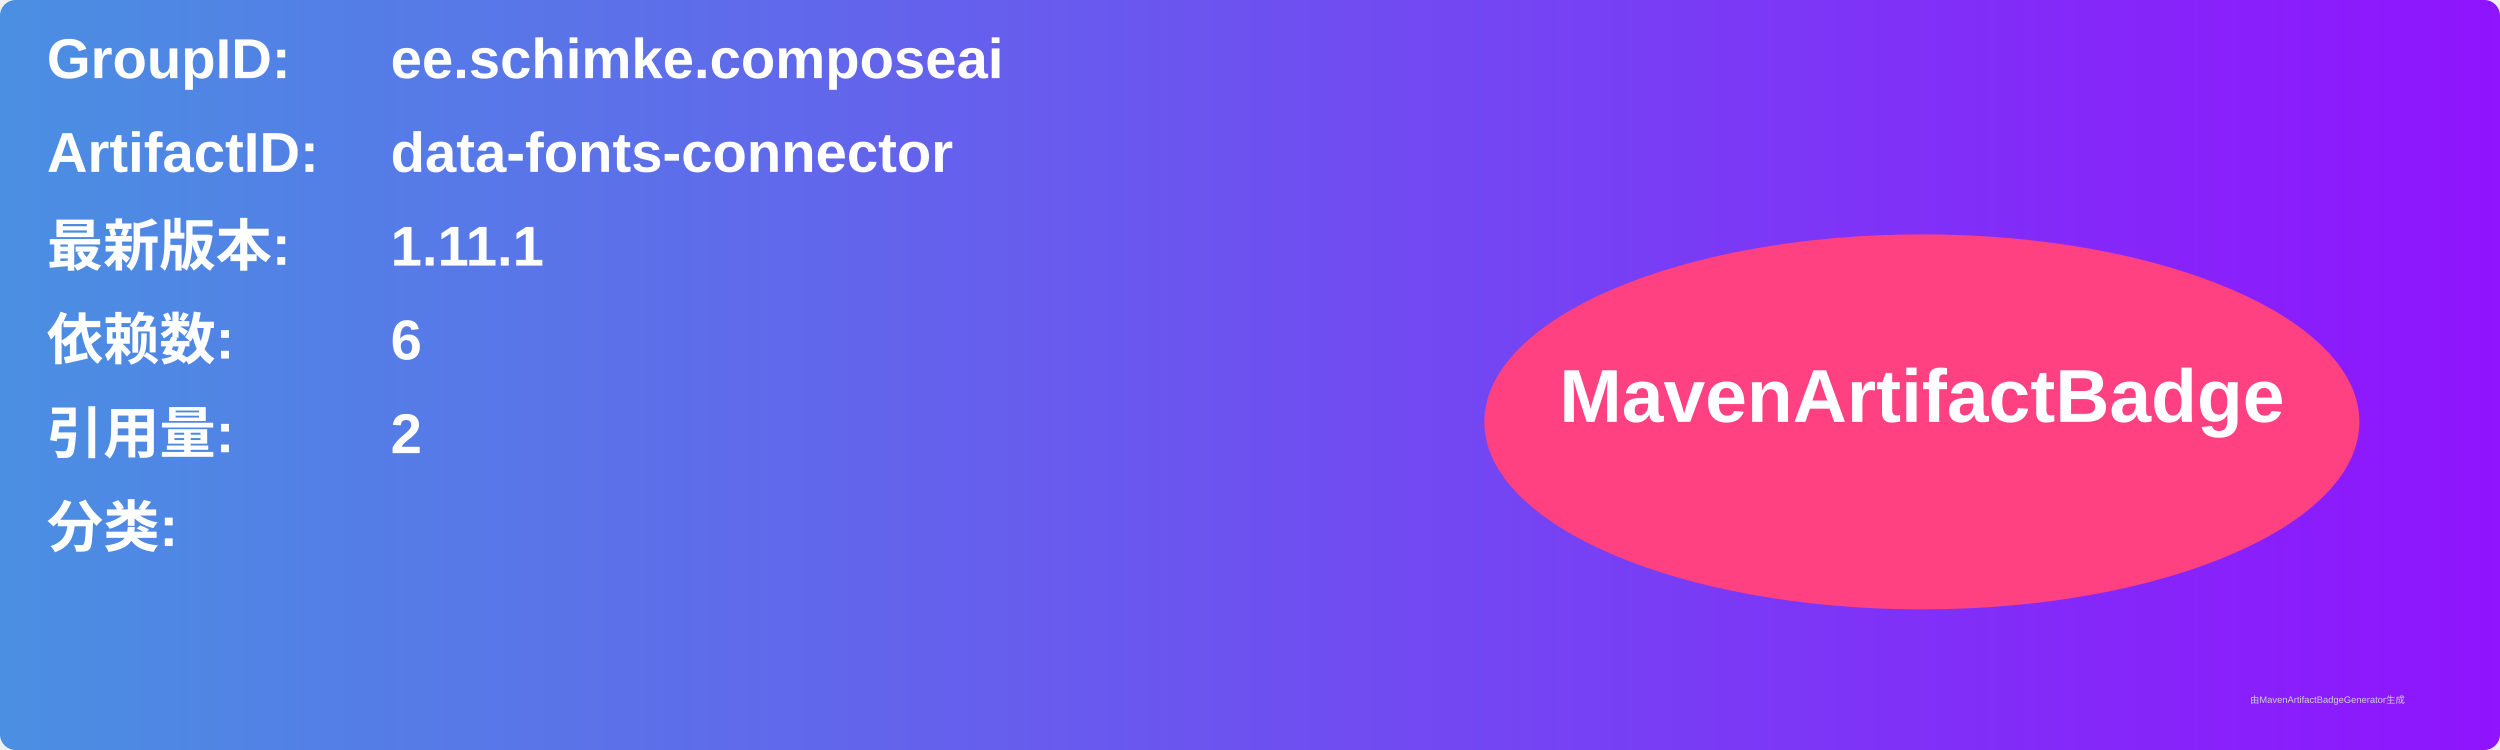
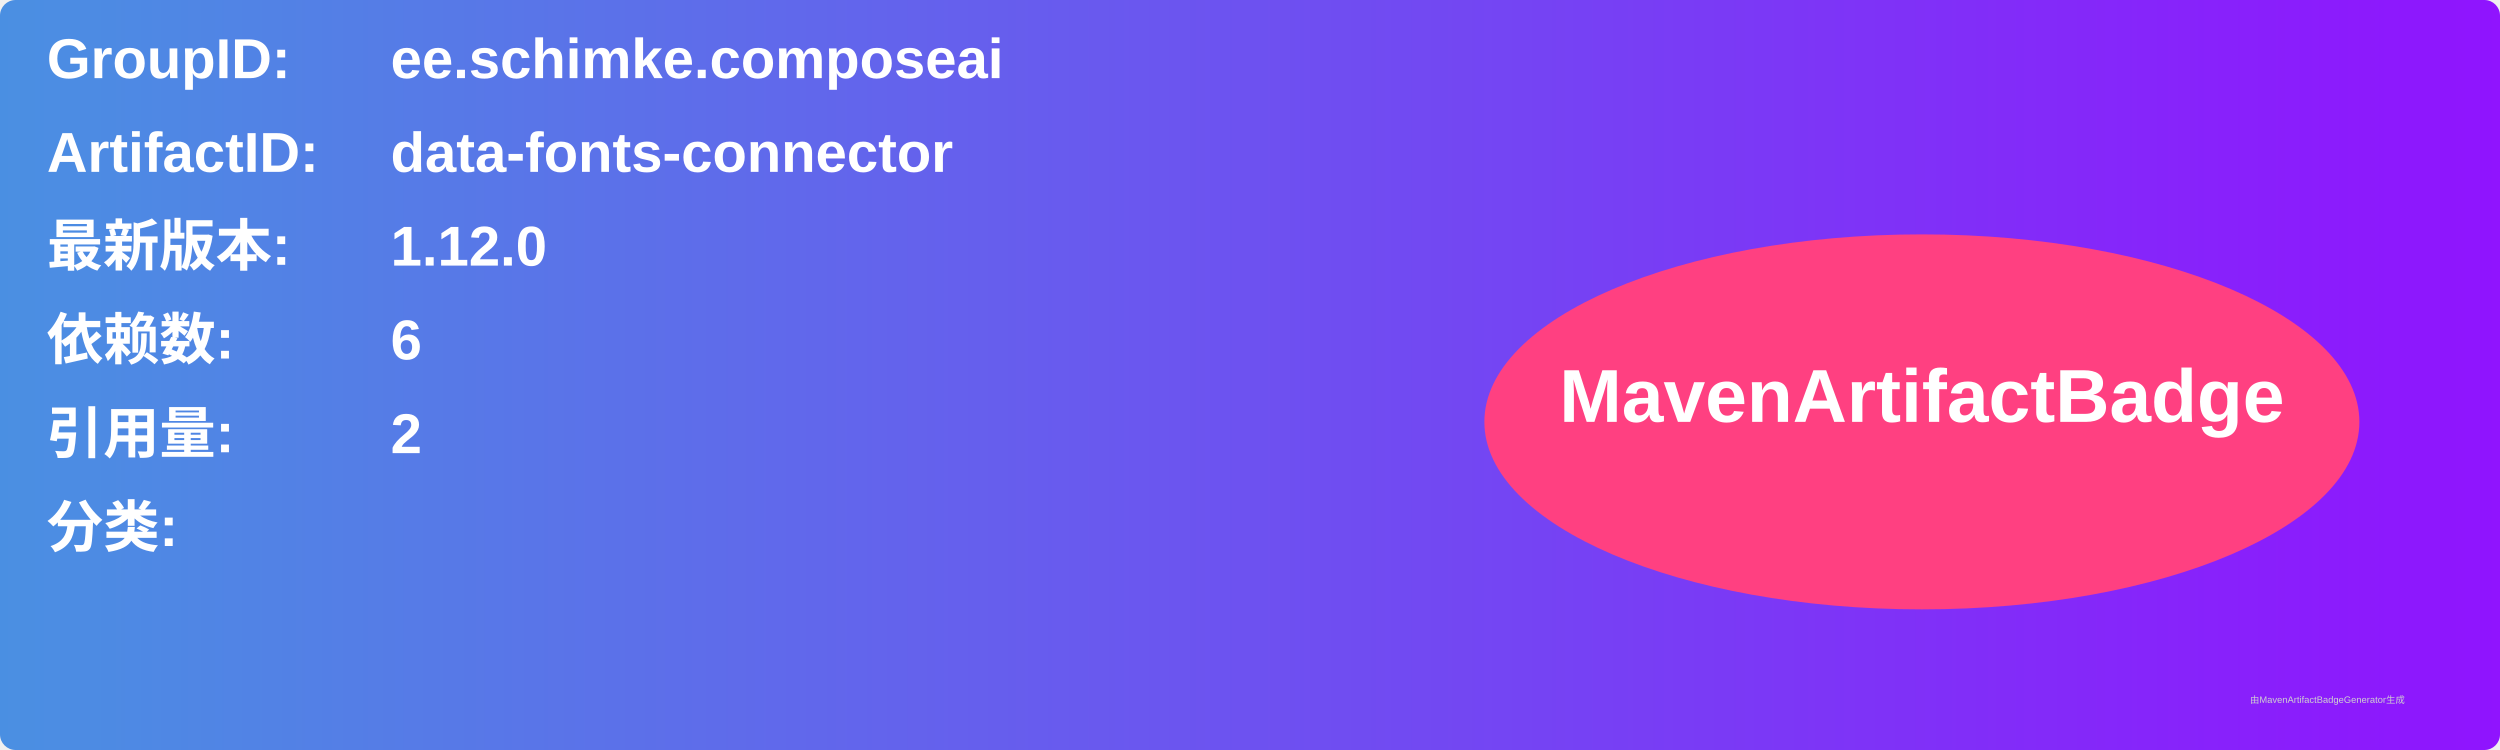
<svg xmlns="http://www.w3.org/2000/svg" width="800" height="240" viewBox="0 0 800 240">
  <linearGradient id="grad" x1="0%" y1="0%" x2="100%" y2="0%">
    <stop offset="0%" stop-color="#4a90e2" />
    <stop offset="100%" stop-color="#9013fe" />
  </linearGradient>
  <rect width="100%" height="100%" rx="5" ry="5" fill="url(#grad)" />
  <g transform="translate(15, 15)">
    <text x="0" y="10" font-family="Arial" font-size="18" fill="white" font-weight="bold" width="260">GroupID:</text>
    <text x="110" y="10" font-family="Arial" font-size="18" fill="white" font-weight="bold" width="460">ee.schimke.composeai</text>
    <text x="0" y="40" font-family="Arial" font-size="18" fill="white" font-weight="bold" width="260">ArtifactID:</text>
    <text x="110" y="40" font-family="Arial" font-size="18" fill="white" font-weight="bold" width="460">data-fonts-connector</text>
    <text x="0" y="70" font-family="Arial" font-size="18" fill="white" font-weight="bold">最新版本:</text>
    <text x="110" y="70" font-family="Arial" font-size="18" fill="white" font-weight="bold">
-       <tspan font-weight="bold">1.11.1</tspan>
+       <tspan font-weight="bold">1.12.0</tspan>
    </text>
    <text x="0" y="100" font-family="Arial" font-size="18" fill="white" font-weight="bold">依赖数: </text>
    <text x="110" y="100" font-family="Arial" font-size="18" fill="white">
      <tspan font-weight="bold">6</tspan>
    </text>
    <text x="0" y="130" font-family="Arial" font-size="18" fill="white" font-weight="bold">引用量: </text>
    <text x="110" y="130" font-family="Arial" font-size="18" fill="white">
      <tspan font-weight="bold">2</tspan>
    </text>
    <text x="0" y="160" font-family="Arial" font-size="18" fill="white" font-weight="bold">分类:</text>
    <text x="10" y="190" font-family="Arial" font-size="10" fill="white">
      <tspan font-weight="bold" />
    </text>
    <ellipse cx="600" cy="120" rx="140" ry="60" fill="#ff4081" />
    <text x="600" y="120" text-anchor="middle" font-family="Arial" font-size="24" fill="white" font-weight="bold">MavenArtifactBadge</text>
  </g>
  <text x="720" y="225" font-family="Arial" font-size="3" fill="#d0d0d0">由MavenArtifactBadgeGenerator生成</text>
</svg>
